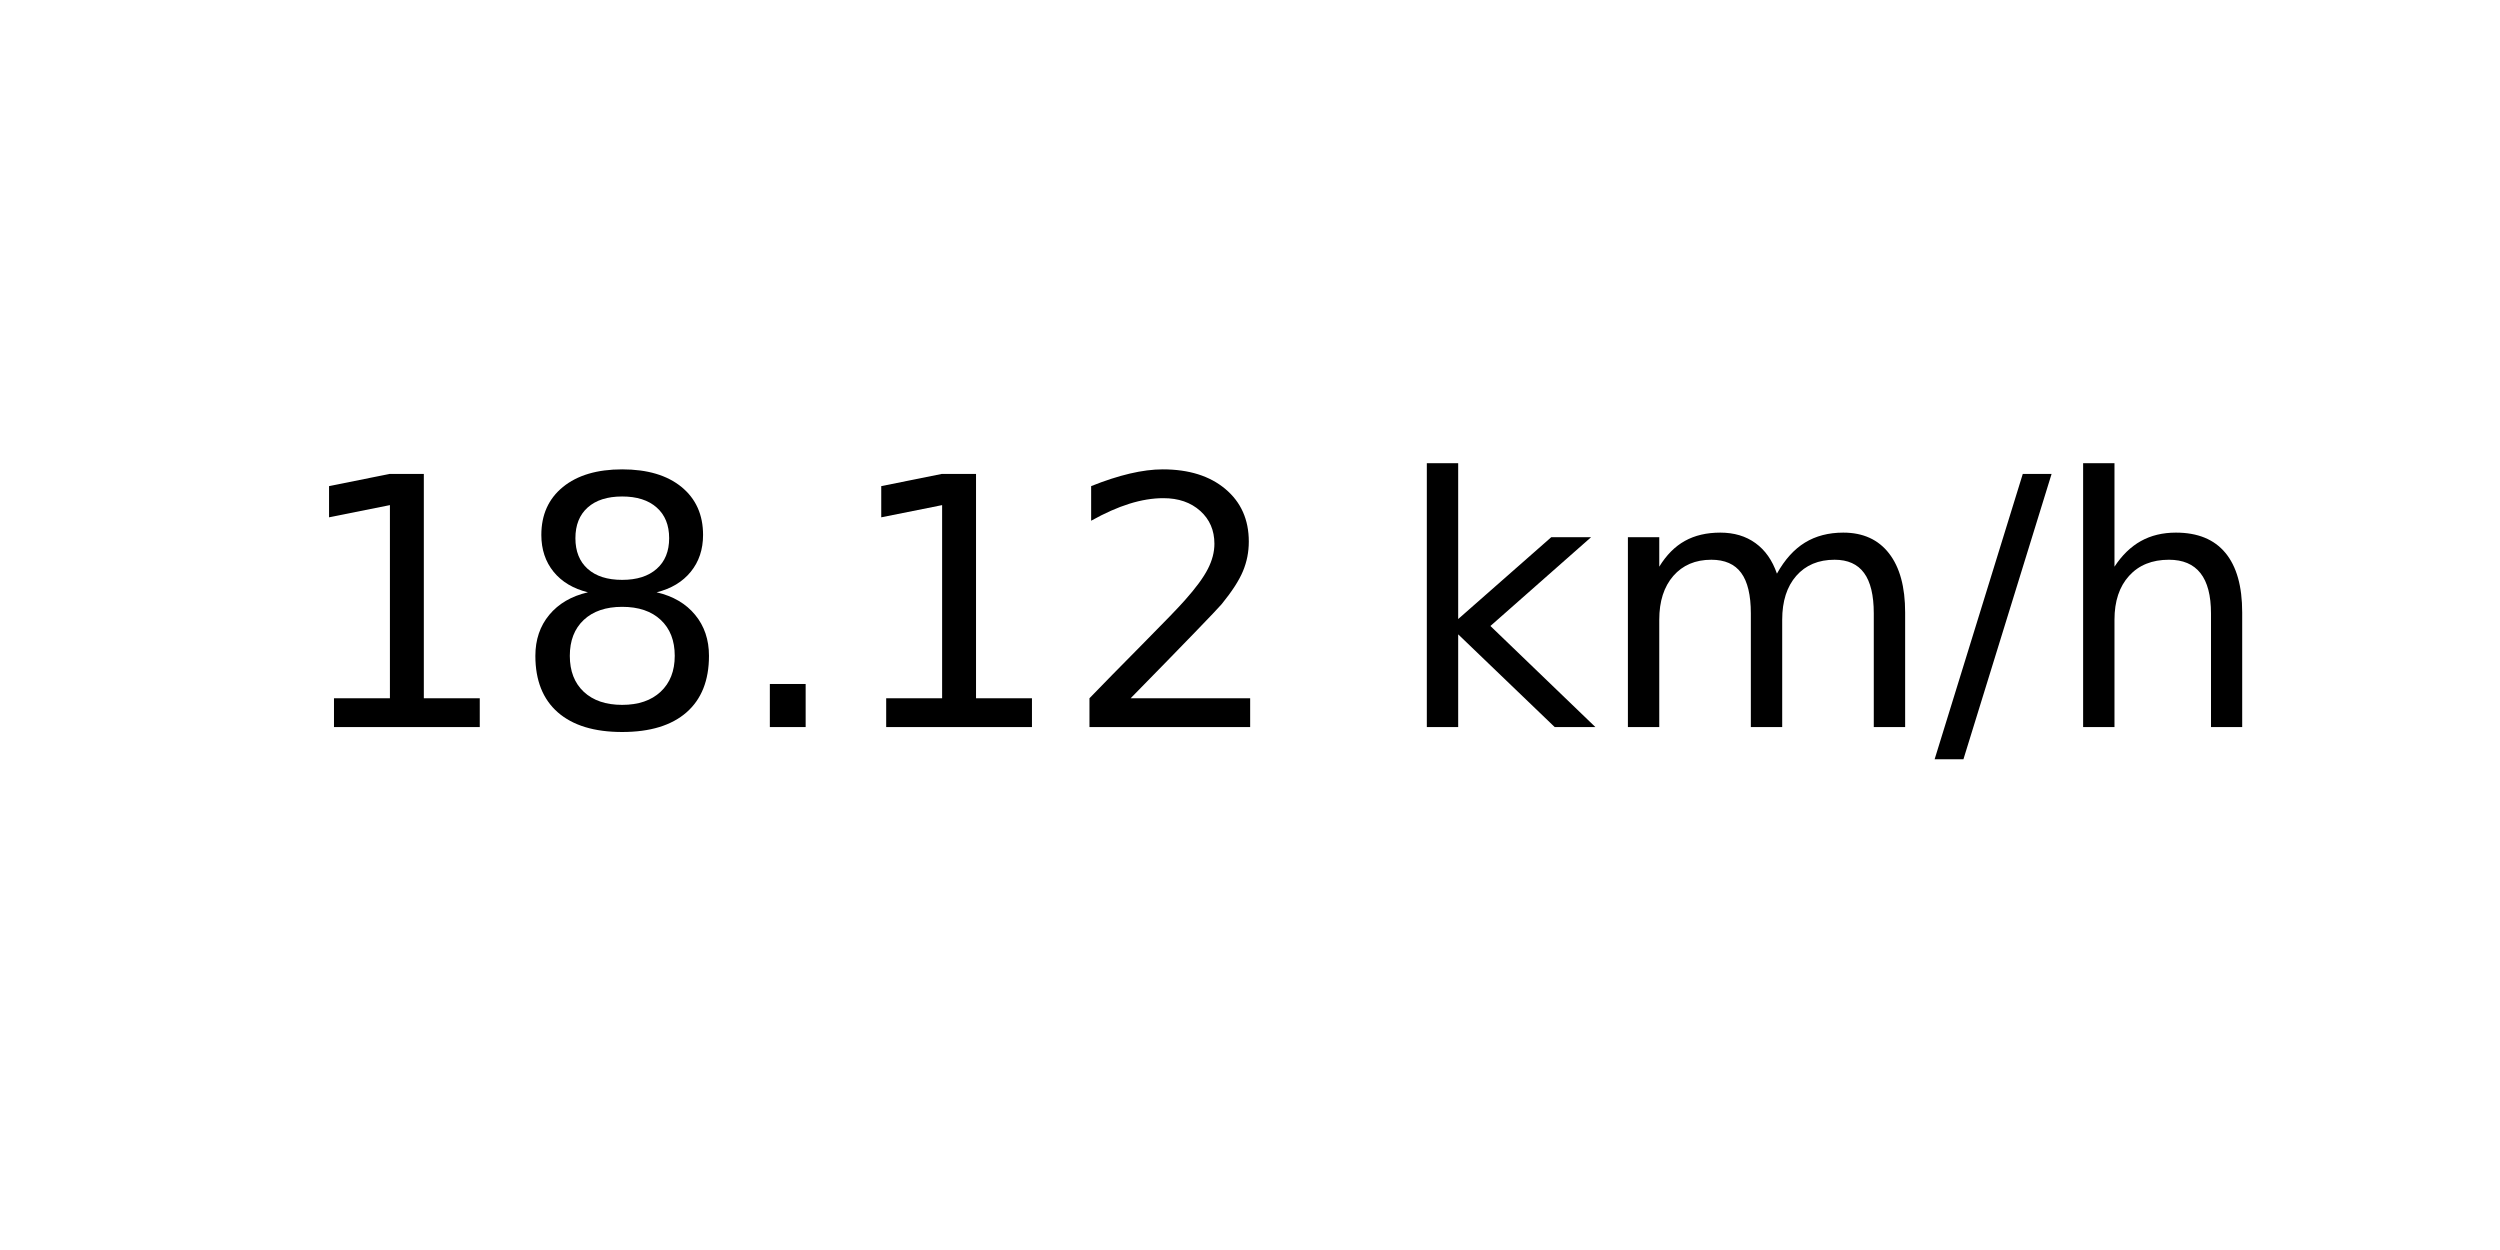
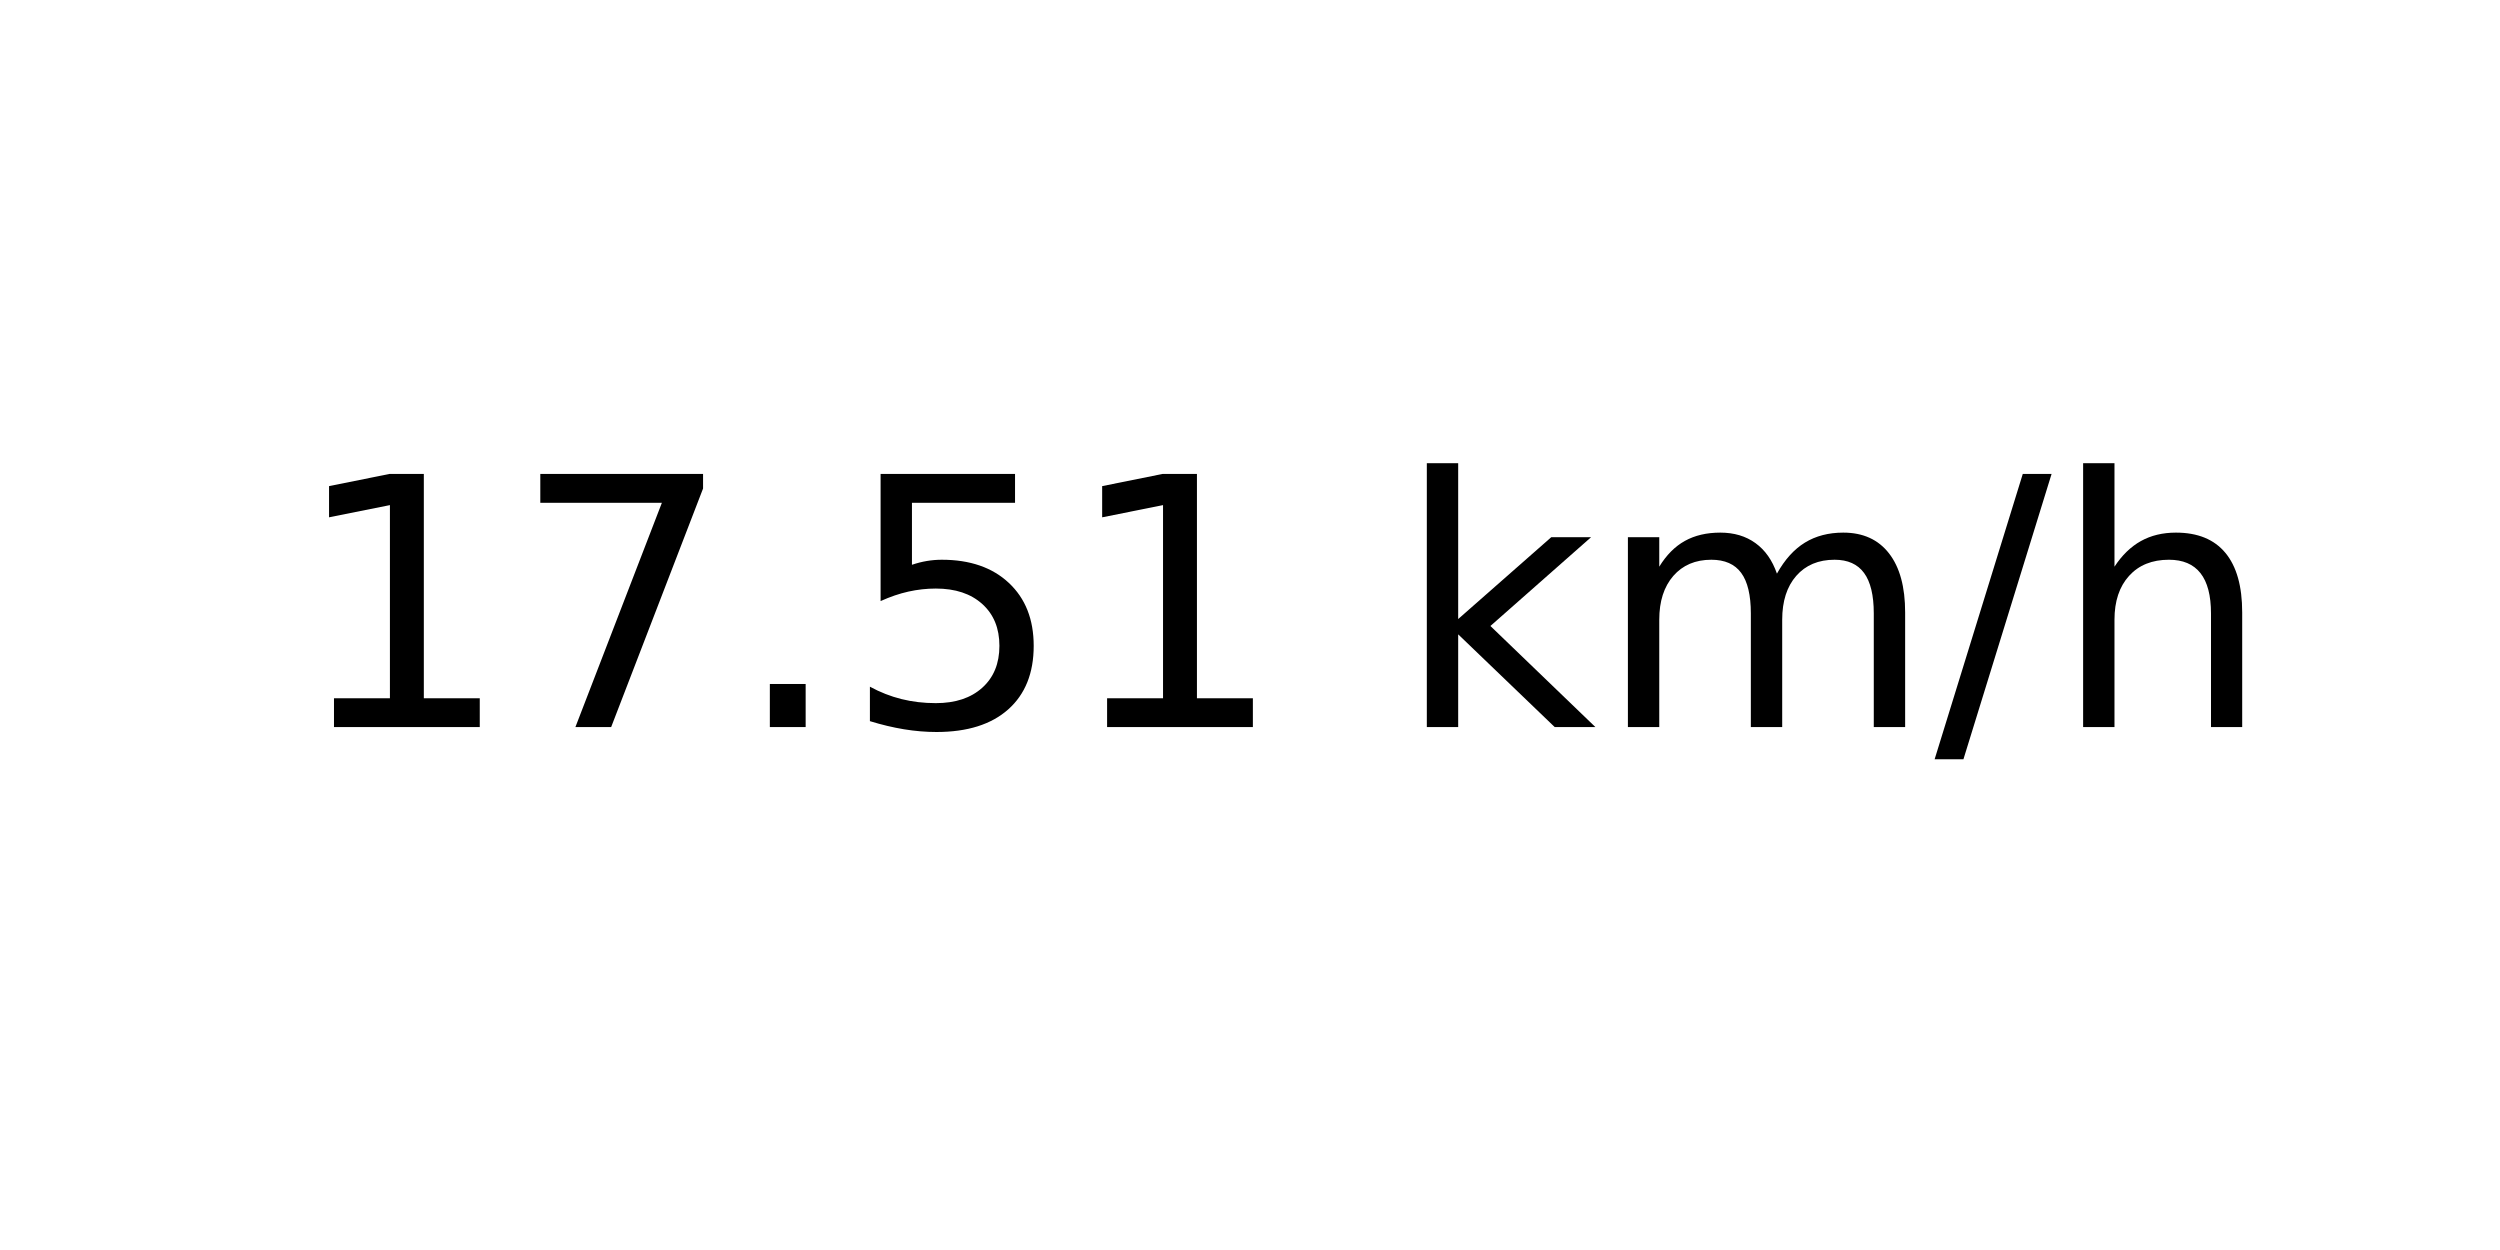
<svg xmlns="http://www.w3.org/2000/svg" xmlns:xlink="http://www.w3.org/1999/xlink" width="72pt" height="36pt" viewBox="0 0 72 36" version="1.1">
  <defs>
    <style type="text/css">*{stroke-linejoin: round; stroke-linecap: butt}</style>
  </defs>
  <g id="figure_1">
    <g id="axes_1">
      <g id="text_1">
        <g transform="translate(8.378125 20.93937) scale(0.1 -0.1)">
          <defs>
            <path id="DejaVuSans-31" d="M 794 531  L 1825 531  L 1825 4091  L 703 3866  L 703 4441  L 1819 4666  L 2450 4666  L 2450 531  L 3481 531  L 3481 0  L 794 0  L 794 531  z " transform="scale(0.015625)" />
-             <path id="DejaVuSans-38" d="M 2034 2216  Q 1584 2216 1326 1975  Q 1069 1734 1069 1313  Q 1069 891 1326 650  Q 1584 409 2034 409  Q 2484 409 2743 651  Q 3003 894 3003 1313  Q 3003 1734 2745 1975  Q 2488 2216 2034 2216  z M 1403 2484  Q 997 2584 770 2862  Q 544 3141 544 3541  Q 544 4100 942 4425  Q 1341 4750 2034 4750  Q 2731 4750 3128 4425  Q 3525 4100 3525 3541  Q 3525 3141 3298 2862  Q 3072 2584 2669 2484  Q 3125 2378 3379 2068  Q 3634 1759 3634 1313  Q 3634 634 3220 271  Q 2806 -91 2034 -91  Q 1263 -91 848 271  Q 434 634 434 1313  Q 434 1759 690 2068  Q 947 2378 1403 2484  z M 1172 3481  Q 1172 3119 1398 2916  Q 1625 2713 2034 2713  Q 2441 2713 2670 2916  Q 2900 3119 2900 3481  Q 2900 3844 2670 4047  Q 2441 4250 2034 4250  Q 1625 4250 1398 4047  Q 1172 3844 1172 3481  z " transform="scale(0.015625)" />
+             <path id="DejaVuSans-37" d="M 525 4666  L 3525 4666  L 3525 4397  L 1831 0  L 1172 0  L 2766 4134  L 525 4134  L 525 4666  z " transform="scale(0.015625)" />
            <path id="DejaVuSans-2e" d="M 684 794  L 1344 794  L 1344 0  L 684 0  L 684 794  z " transform="scale(0.015625)" />
-             <path id="DejaVuSans-32" d="M 1228 531  L 3431 531  L 3431 0  L 469 0  L 469 531  Q 828 903 1448 1529  Q 2069 2156 2228 2338  Q 2531 2678 2651 2914  Q 2772 3150 2772 3378  Q 2772 3750 2511 3984  Q 2250 4219 1831 4219  Q 1534 4219 1204 4116  Q 875 4013 500 3803  L 500 4441  Q 881 4594 1212 4672  Q 1544 4750 1819 4750  Q 2544 4750 2975 4387  Q 3406 4025 3406 3419  Q 3406 3131 3298 2873  Q 3191 2616 2906 2266  Q 2828 2175 2409 1742  Q 1991 1309 1228 531  z " transform="scale(0.015625)" />
+             <path id="DejaVuSans-35" d="M 691 4666  L 3169 4666  L 3169 4134  L 1269 4134  L 1269 2991  Q 1406 3038 1543 3061  Q 1681 3084 1819 3084  Q 2600 3084 3056 2656  Q 3513 2228 3513 1497  Q 3513 744 3044 326  Q 2575 -91 1722 -91  Q 1428 -91 1123 -41  Q 819 9 494 109  L 494 744  Q 775 591 1075 516  Q 1375 441 1709 441  Q 2250 441 2565 725  Q 2881 1009 2881 1497  Q 2881 1984 2565 2268  Q 2250 2553 1709 2553  Q 1456 2553 1204 2497  Q 953 2441 691 2322  L 691 4666  z " transform="scale(0.015625)" />
            <path id="DejaVuSans-20" transform="scale(0.015625)" />
            <path id="DejaVuSans-6b" d="M 581 4863  L 1159 4863  L 1159 1991  L 2875 3500  L 3609 3500  L 1753 1863  L 3688 0  L 2938 0  L 1159 1709  L 1159 0  L 581 0  L 581 4863  z " transform="scale(0.015625)" />
            <path id="DejaVuSans-6d" d="M 3328 2828  Q 3544 3216 3844 3400  Q 4144 3584 4550 3584  Q 5097 3584 5394 3201  Q 5691 2819 5691 2113  L 5691 0  L 5113 0  L 5113 2094  Q 5113 2597 4934 2840  Q 4756 3084 4391 3084  Q 3944 3084 3684 2787  Q 3425 2491 3425 1978  L 3425 0  L 2847 0  L 2847 2094  Q 2847 2600 2669 2842  Q 2491 3084 2119 3084  Q 1678 3084 1418 2786  Q 1159 2488 1159 1978  L 1159 0  L 581 0  L 581 3500  L 1159 3500  L 1159 2956  Q 1356 3278 1631 3431  Q 1906 3584 2284 3584  Q 2666 3584 2933 3390  Q 3200 3197 3328 2828  z " transform="scale(0.015625)" />
            <path id="DejaVuSans-2f" d="M 1625 4666  L 2156 4666  L 531 -594  L 0 -594  L 1625 4666  z " transform="scale(0.015625)" />
            <path id="DejaVuSans-68" d="M 3513 2113  L 3513 0  L 2938 0  L 2938 2094  Q 2938 2591 2744 2837  Q 2550 3084 2163 3084  Q 1697 3084 1428 2787  Q 1159 2491 1159 1978  L 1159 0  L 581 0  L 581 4863  L 1159 4863  L 1159 2956  Q 1366 3272 1645 3428  Q 1925 3584 2291 3584  Q 2894 3584 3203 3211  Q 3513 2838 3513 2113  z " transform="scale(0.015625)" />
          </defs>
          <use xlink:href="#DejaVuSans-31" />
-           <use xlink:href="#DejaVuSans-38" x="63.623" />
+           <use xlink:href="#DejaVuSans-37" x="63.623" />
          <use xlink:href="#DejaVuSans-2e" x="127.246" />
-           <use xlink:href="#DejaVuSans-31" x="159.033" />
-           <use xlink:href="#DejaVuSans-32" x="222.656" />
+           <use xlink:href="#DejaVuSans-35" x="159.033" />
+           <use xlink:href="#DejaVuSans-31" x="222.656" />
          <use xlink:href="#DejaVuSans-20" x="286.279" />
          <use xlink:href="#DejaVuSans-6b" x="318.066" />
          <use xlink:href="#DejaVuSans-6d" x="375.977" />
          <use xlink:href="#DejaVuSans-2f" x="473.389" />
          <use xlink:href="#DejaVuSans-68" x="507.08" />
        </g>
      </g>
    </g>
  </g>
</svg>
